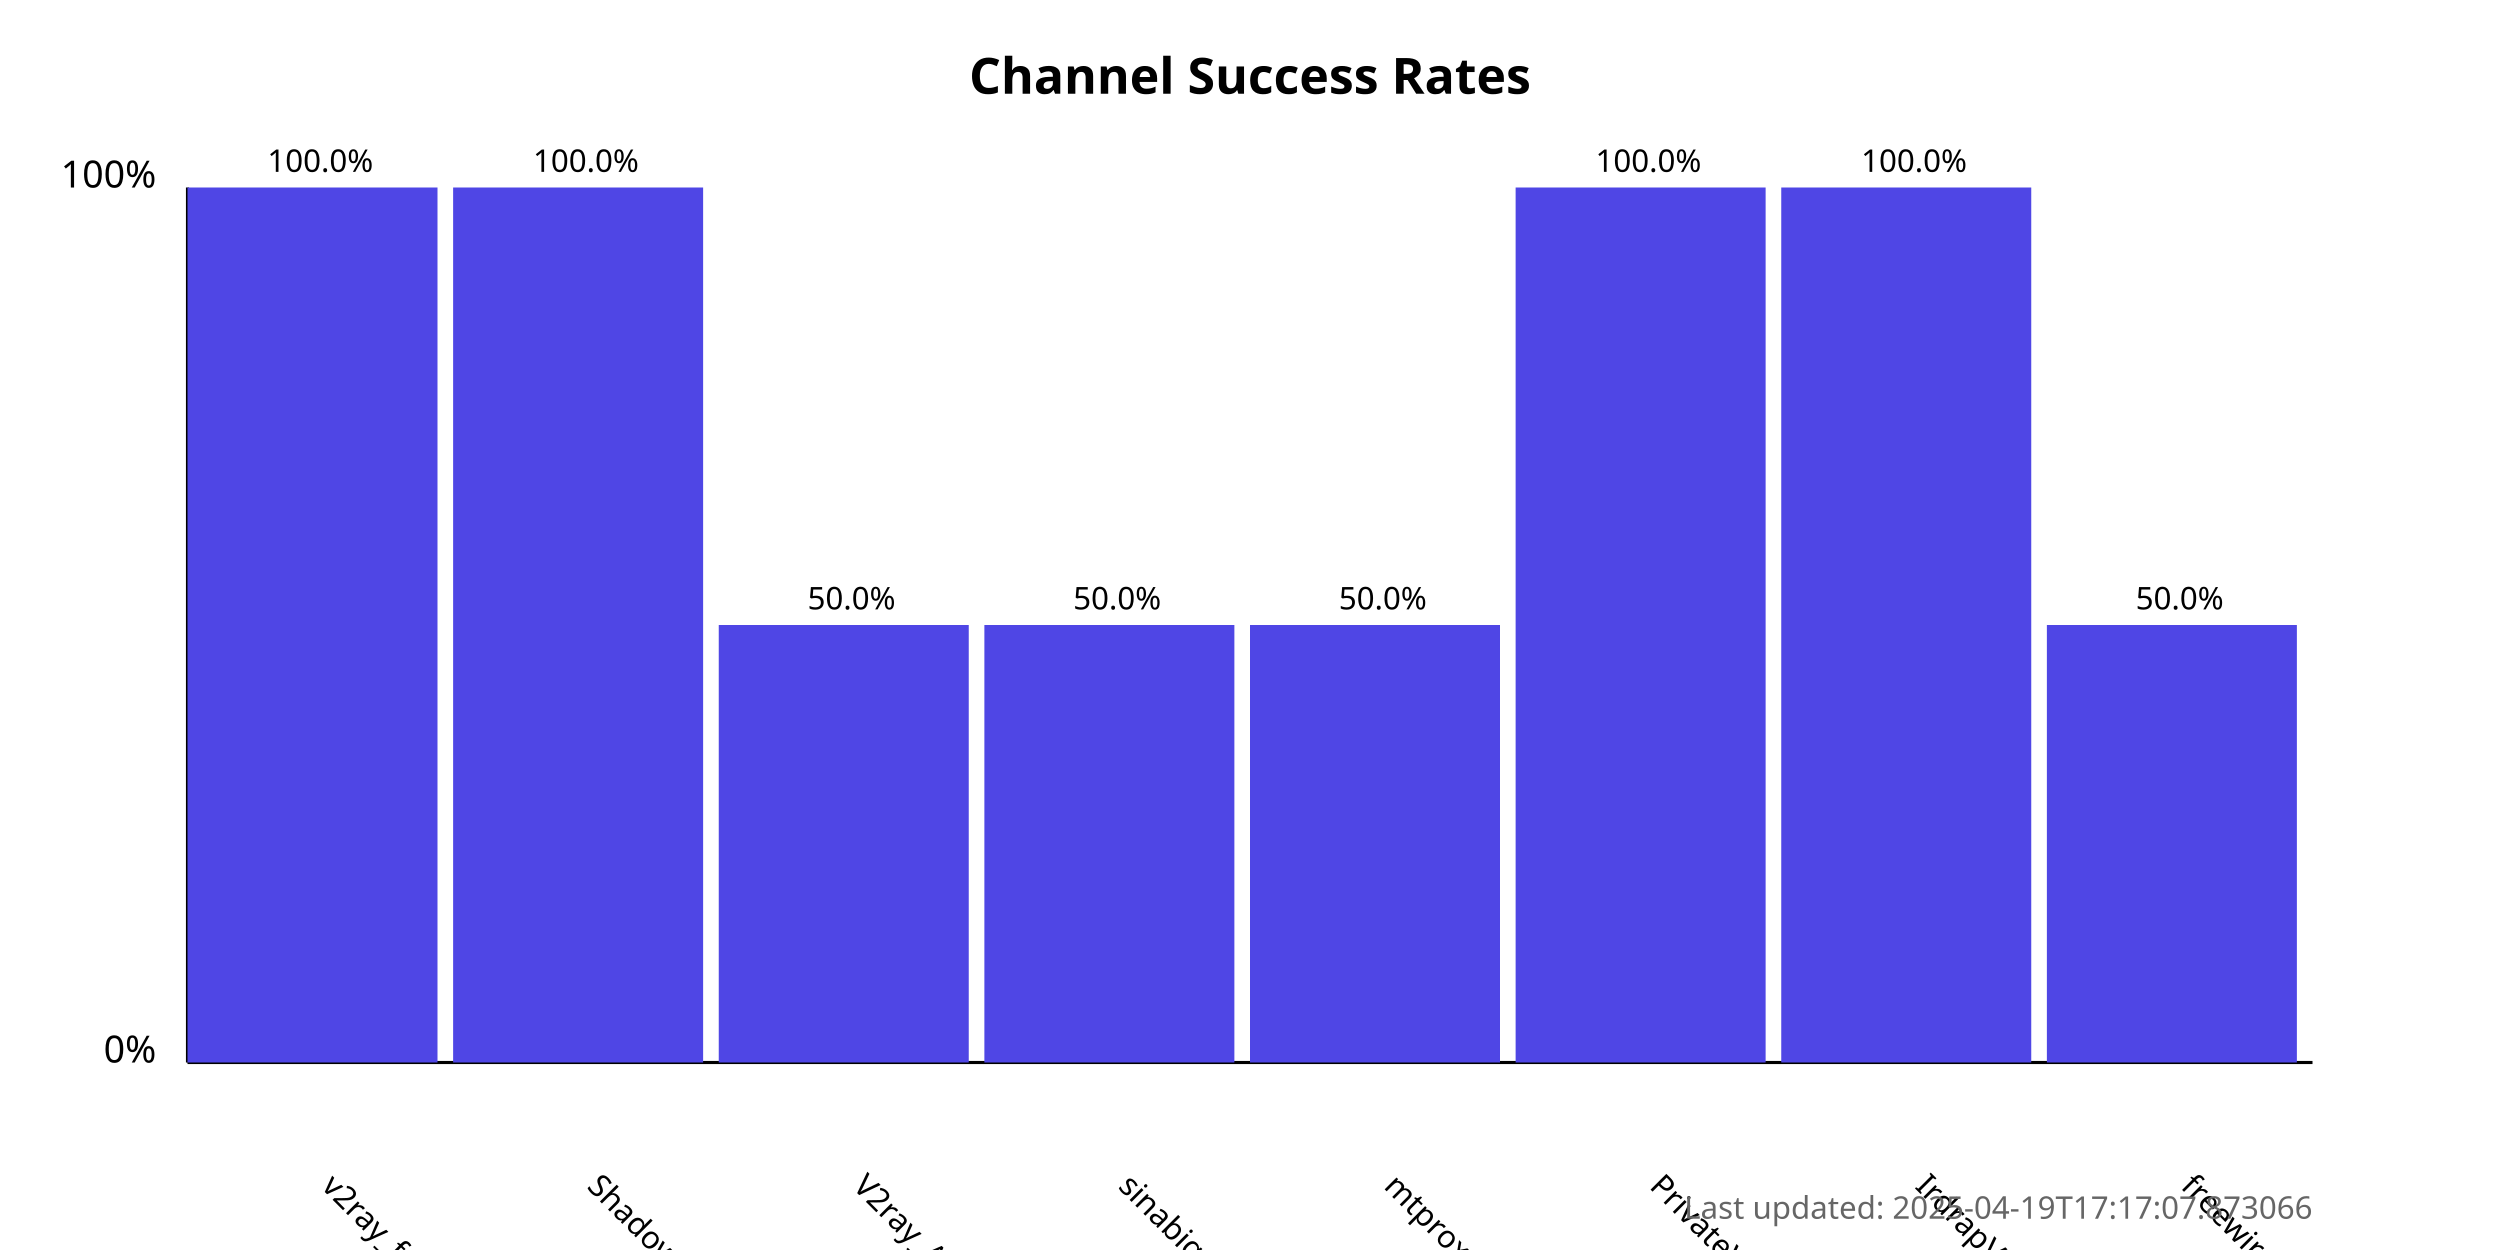
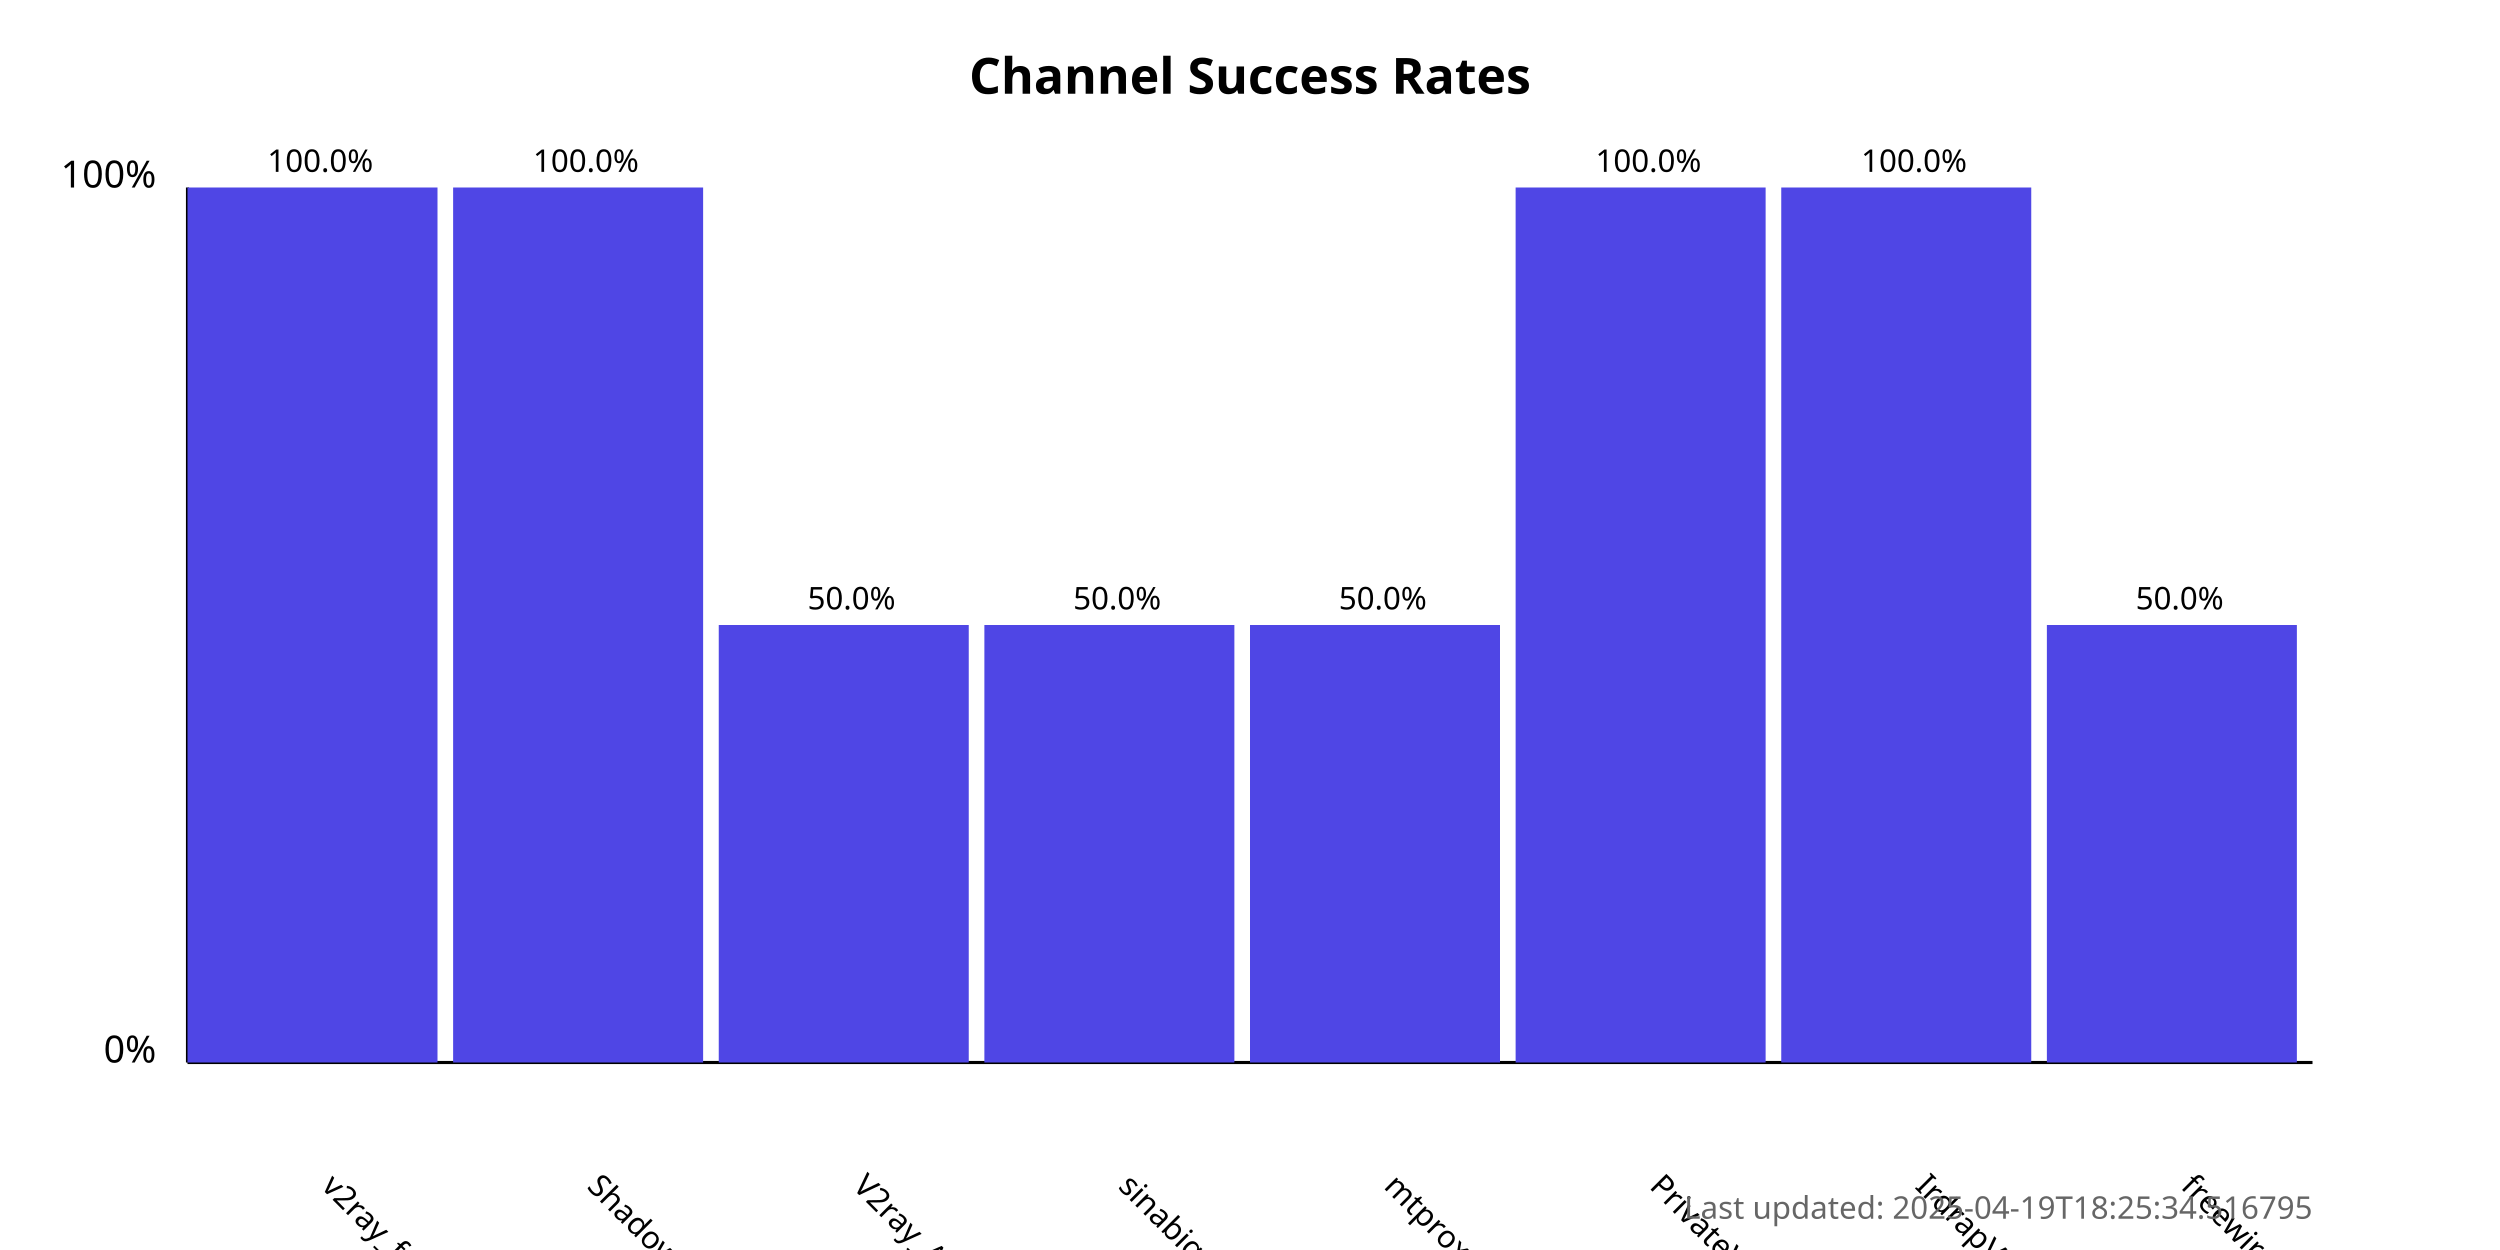
<svg xmlns="http://www.w3.org/2000/svg" width="800" height="400">
  <style>
            .chart-title { font: bold 16px sans-serif; }
            .axis-label { font: 12px sans-serif; }
            .tick-label { font: 10px sans-serif; }
            .bar { fill: #4f46e5; }
            .bar:hover { fill: #6366f1; }
            .timestamp { font: 10px sans-serif; fill: #666; }
        </style>
  <text x="400.0" y="30" text-anchor="middle" class="chart-title">
            Channel Success Rates
        </text>
  <line x1="60" y1="340" x2="60" y2="60" stroke="black" stroke-width="1" />
  <line x1="60" y1="340" x2="740" y2="340" stroke="black" stroke-width="1" />
  <text x="50" y="340" text-anchor="end" class="axis-label">0%</text>
  <text x="50" y="60" text-anchor="end" class="axis-label">100%</text>
  <g>
    <rect x="60" y="60.0" width="80.0" height="280.0" class="bar" />
    <text x="102.5" y="380" transform="rotate(45, 102.5, 380)" text-anchor="start" class="tick-label">
                v2ray_free_conf
            </text>
    <text x="102.5" y="55.0" text-anchor="middle" class="tick-label">
                100.0%
            </text>
  </g>
  <g>
    <rect x="145.0" y="60.0" width="80.0" height="280.0" class="bar" />
    <text x="187.5" y="380" transform="rotate(45, 187.5, 380)" text-anchor="start" class="tick-label">
                ShadowProxy66
            </text>
    <text x="187.5" y="55.0" text-anchor="middle" class="tick-label">
                100.0%
            </text>
  </g>
  <g>
    <rect x="230.0" y="200.0" width="80.0" height="140.0" class="bar" />
    <text x="272.5" y="380" transform="rotate(45, 272.5, 380)" text-anchor="start" class="tick-label">
                V2ray_Alpha
            </text>
    <text x="272.5" y="195.0" text-anchor="middle" class="tick-label">
                50.0%
            </text>
  </g>
  <g>
    <rect x="315.0" y="200.0" width="80.0" height="140.0" class="bar" />
    <text x="357.5" y="380" transform="rotate(45, 357.5, 380)" text-anchor="start" class="tick-label">
                sinabigo
            </text>
    <text x="357.5" y="195.0" text-anchor="middle" class="tick-label">
                50.0%
            </text>
  </g>
  <g>
    <rect x="400.0" y="200.0" width="80.0" height="140.0" class="bar" />
    <text x="442.5" y="380" transform="rotate(45, 442.5, 380)" text-anchor="start" class="tick-label">
                mtproxy_lists
            </text>
    <text x="442.5" y="195.0" text-anchor="middle" class="tick-label">
                50.0%
            </text>
  </g>
  <g>
    <rect x="485.0" y="60.0" width="80.0" height="280.0" class="bar" />
    <text x="527.5" y="380" transform="rotate(45, 527.5, 380)" text-anchor="start" class="tick-label">
                PrivateVPNs
            </text>
    <text x="527.5" y="55.0" text-anchor="middle" class="tick-label">
                100.0%
            </text>
  </g>
  <g>
    <rect x="570.0" y="60.0" width="80.0" height="280.0" class="bar" />
    <text x="612.5" y="380" transform="rotate(45, 612.5, 380)" text-anchor="start" class="tick-label">
                IrdrapVPNnews
            </text>
    <text x="612.5" y="55.0" text-anchor="middle" class="tick-label">
                100.0%
            </text>
  </g>
  <g>
    <rect x="655.0" y="200.0" width="80.0" height="140.0" class="bar" />
    <text x="697.5" y="380" transform="rotate(45, 697.5, 380)" text-anchor="start" class="tick-label">
                freewireguard
            </text>
    <text x="697.5" y="195.0" text-anchor="middle" class="tick-label">
                50.0%
            </text>
  </g>
  <text x="740" y="390" text-anchor="end" class="timestamp">
-             Last updated: 2025-04-19T17:17:07.873066
+             Last updated: 2025-04-19T18:25:34.516795
        </text>
</svg>
